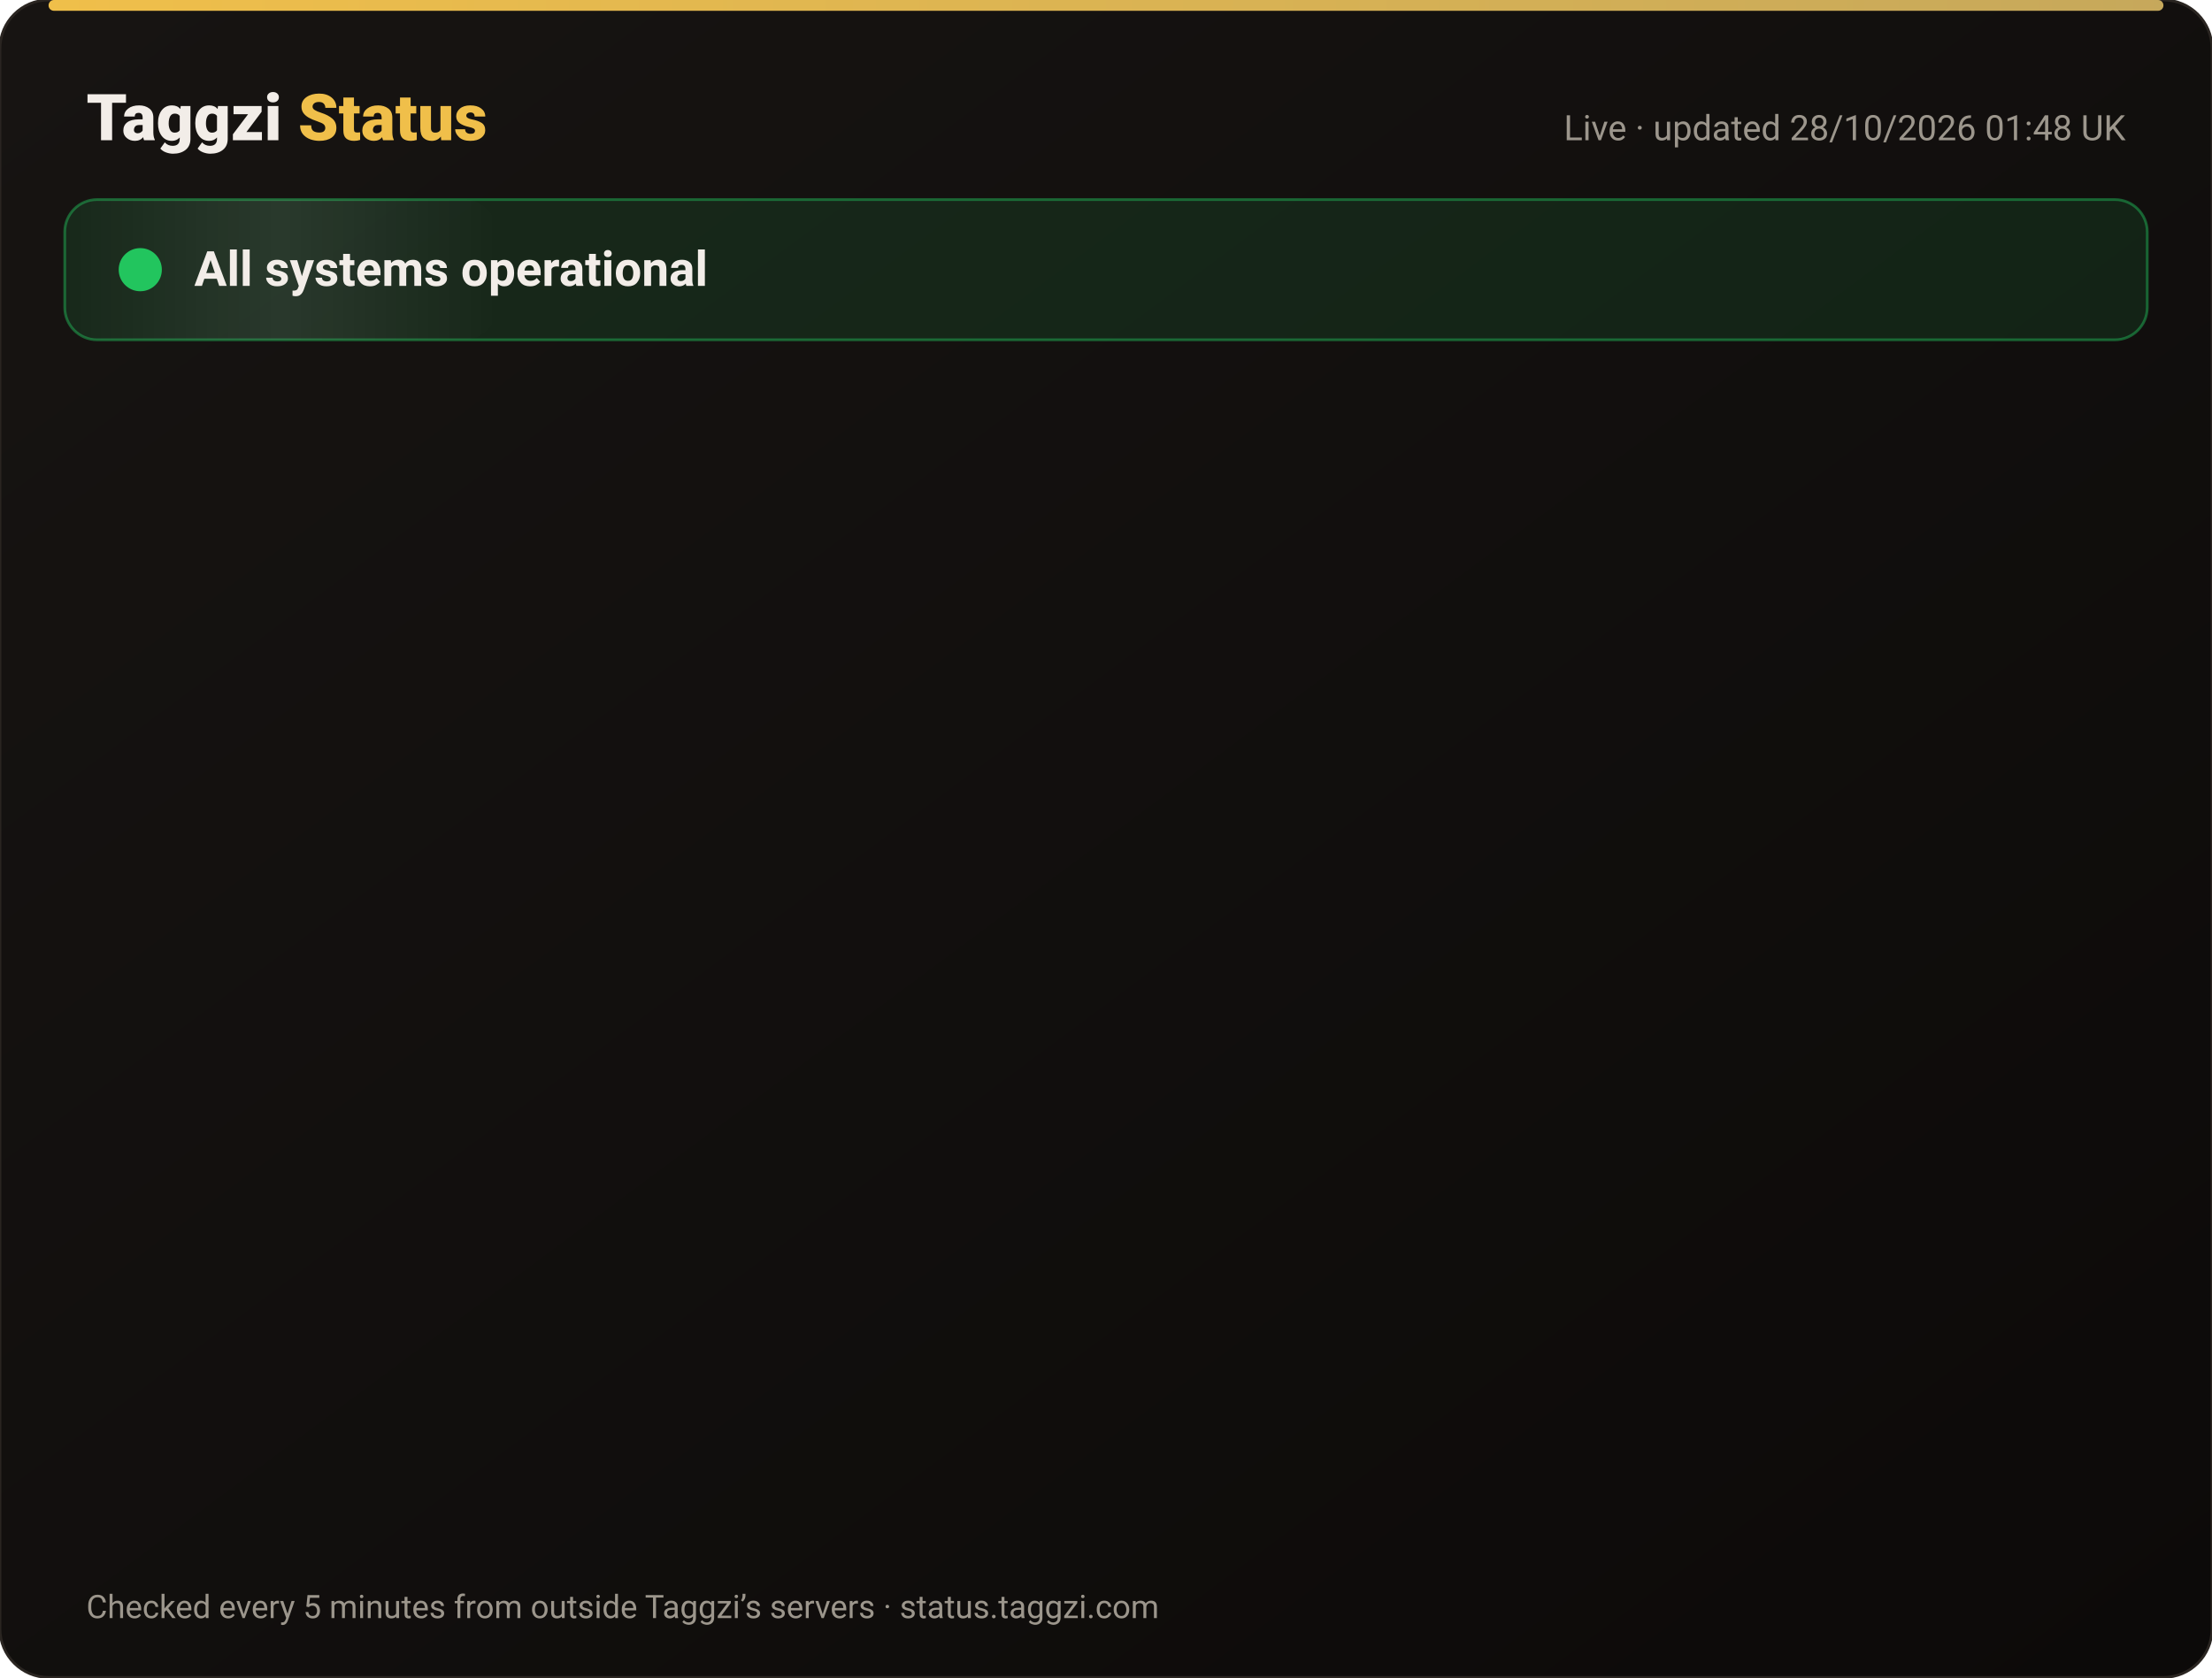
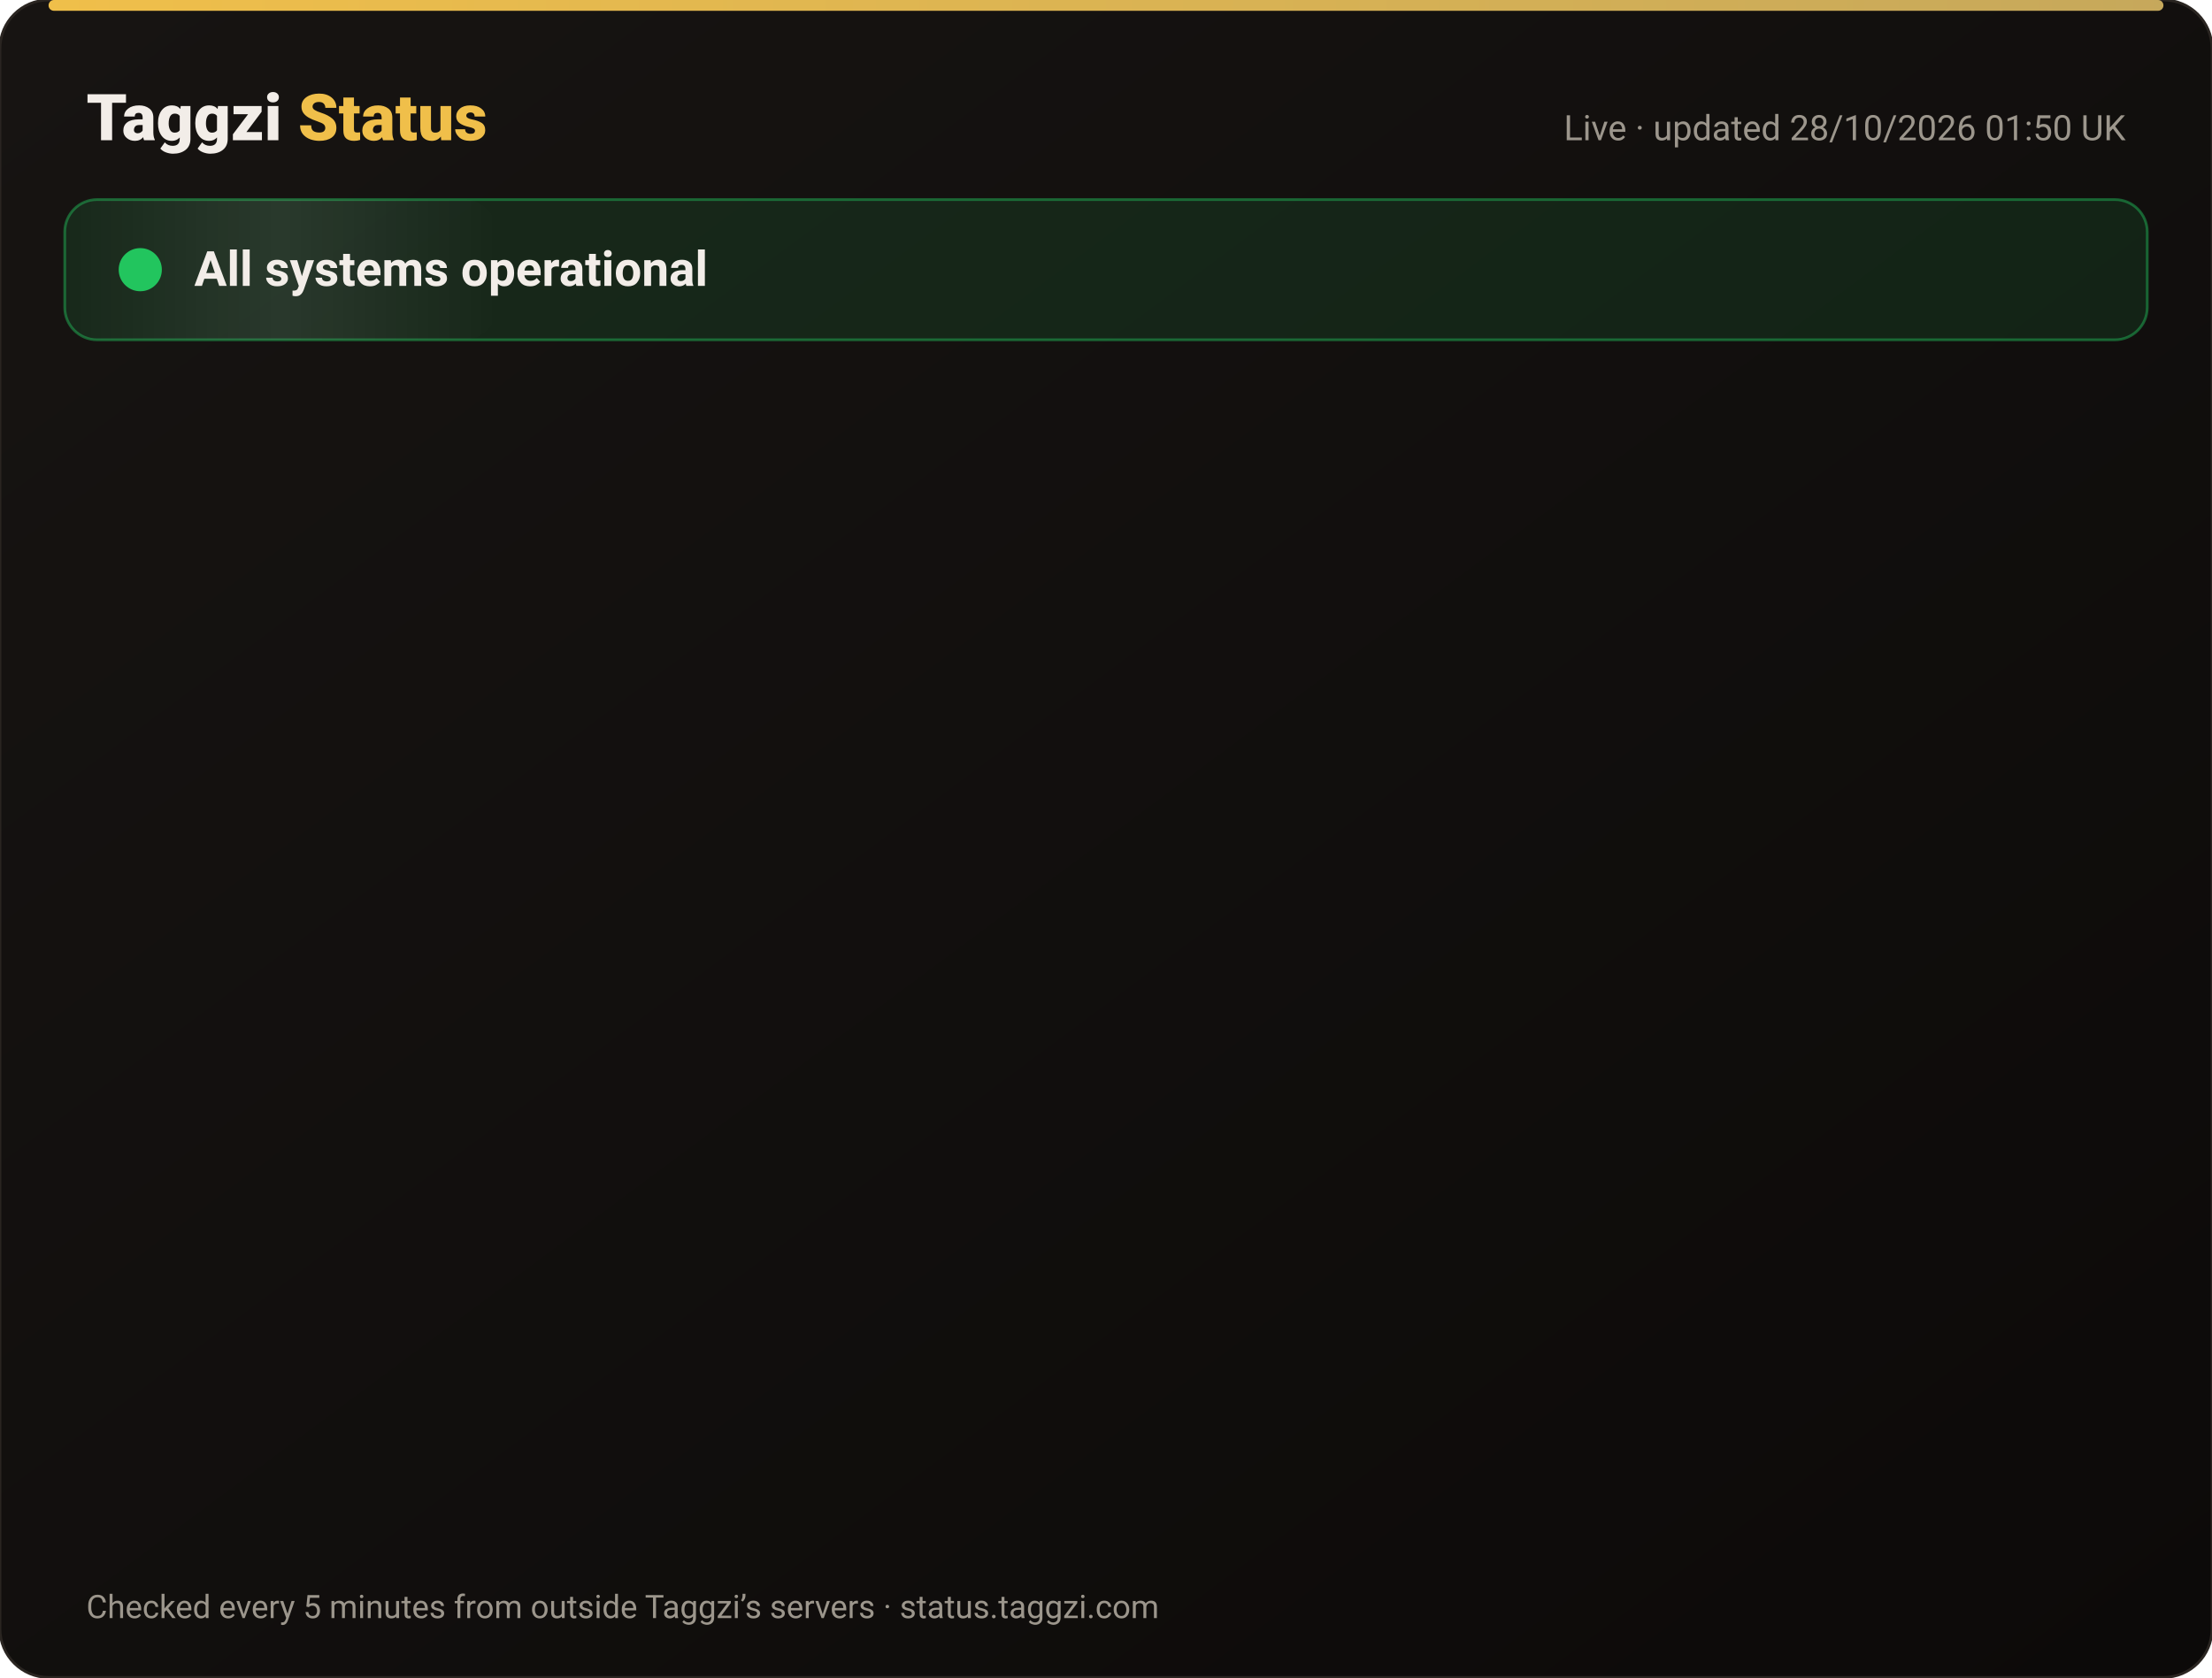
<svg xmlns="http://www.w3.org/2000/svg" width="820" height="622" viewBox="0 0 820 622" font-family="-apple-system,Segoe UI,Roboto,Helvetica,Arial,sans-serif">
  <defs>
    <linearGradient id="bg" x1="0" y1="0" x2="1" y2="1">
      <stop offset="0" stop-color="#171412" />
      <stop offset="1" stop-color="#0C0A09" />
    </linearGradient>
    <linearGradient id="gold" x1="0" x2="1">
      <stop offset="0" stop-color="#F0BF4A" />
      <stop offset="1" stop-color="#c6a85b" />
    </linearGradient>
    <linearGradient id="shine" x1="0" x2="1">
      <stop offset="0" stop-color="#fff" stop-opacity="0" />
      <stop offset=".5" stop-color="#fff" stop-opacity=".08" />
      <stop offset="1" stop-color="#fff" stop-opacity="0" />
    </linearGradient>
  </defs>
  <rect width="820" height="622" rx="18" fill="url(#bg)" stroke="#2a2521" />
  <rect x="18" y="0" width="784" height="4" rx="2" fill="url(#gold)" />
  <text x="32" y="52" font-size="24" font-weight="800" fill="#F2EDE8">Taggzi <tspan fill="#F0BF4A">Status</tspan>
  </text>
-   <text x="788" y="52" font-size="13" fill="#9C968C" text-anchor="end">Live · updated 28/10/2026 01:48 UK</text>
+   <text x="788" y="52" font-size="13" fill="#9C968C" text-anchor="end">Live · updated 28/10/2026 01:50 UK</text>
  <rect x="24" y="74" width="772" height="52" rx="12" fill="#22c55e" fill-opacity=".12" stroke="#22c55e" stroke-opacity=".45" />
  <rect x="24" y="74" width="160" height="52" rx="12" fill="url(#shine)">
    <animate attributeName="x" from="-160" to="820" dur="4s" repeatCount="indefinite" />
  </rect>
  <circle cx="52" cy="100" r="7" fill="#22c55e" />
  <circle cx="52" cy="100" r="7" fill="none" stroke="#22c55e" stroke-width="2">
    <animate attributeName="r" values="7;15;7" dur="2s" repeatCount="indefinite" />
    <animate attributeName="opacity" values=".9;0;.9" dur="2s" repeatCount="indefinite" />
  </circle>
  <text x="72" y="106" font-size="18" font-weight="700" fill="#F2EDE8">All systems operational</text>
  <g opacity="0">
    <animate attributeName="opacity" from="0" to="1" begin="0.00s" dur=".6s" fill="freeze" />
    <line x1="32" y1="188" x2="788" y2="188" stroke="#2a2521" />
    <circle cx="44" cy="166" r="6" fill="#22c55e">
      <animate attributeName="opacity" values="1;.45;1" dur="2.4s" begin="0.00s" repeatCount="indefinite" />
    </circle>
    <text x="62" y="171" font-size="15" font-weight="650" fill="#F2EDE8">Website</text>
    <text x="630" y="171" font-size="13" fill="#9C968C" text-anchor="end">99.98% uptime</text>
    <rect x="648" y="154" width="140" height="24" rx="12" fill="#22c55e" fill-opacity=".14" stroke="#22c55e" stroke-opacity=".5" />
    <text x="718" y="171" font-size="12" font-weight="700" fill="#22c55e" text-anchor="middle">Operational</text>
  </g>
  <g opacity="0">
    <animate attributeName="opacity" from="0" to="1" begin="0.15s" dur=".6s" fill="freeze" />
    <line x1="32" y1="234" x2="788" y2="234" stroke="#2a2521" />
    <circle cx="44" cy="212" r="6" fill="#22c55e">
      <animate attributeName="opacity" values="1;.45;1" dur="2.4s" begin="0.15s" repeatCount="indefinite" />
    </circle>
    <text x="62" y="217" font-size="15" font-weight="650" fill="#F2EDE8">Tag scans</text>
    <text x="630" y="217" font-size="13" fill="#9C968C" text-anchor="end">99.98% uptime</text>
    <rect x="648" y="200" width="140" height="24" rx="12" fill="#22c55e" fill-opacity=".14" stroke="#22c55e" stroke-opacity=".5" />
    <text x="718" y="217" font-size="12" font-weight="700" fill="#22c55e" text-anchor="middle">Operational</text>
  </g>
  <g opacity="0">
    <animate attributeName="opacity" from="0" to="1" begin="0.30s" dur=".6s" fill="freeze" />
    <line x1="32" y1="280" x2="788" y2="280" stroke="#2a2521" />
    <circle cx="44" cy="258" r="6" fill="#22c55e">
      <animate attributeName="opacity" values="1;.45;1" dur="2.4s" begin="0.30s" repeatCount="indefinite" />
    </circle>
    <text x="62" y="263" font-size="15" font-weight="650" fill="#F2EDE8">Manual tag lookup</text>
    <text x="630" y="263" font-size="13" fill="#9C968C" text-anchor="end">99.98% uptime</text>
    <rect x="648" y="246" width="140" height="24" rx="12" fill="#22c55e" fill-opacity=".14" stroke="#22c55e" stroke-opacity=".5" />
    <text x="718" y="263" font-size="12" font-weight="700" fill="#22c55e" text-anchor="middle">Operational</text>
  </g>
  <g opacity="0">
    <animate attributeName="opacity" from="0" to="1" begin="0.45s" dur=".6s" fill="freeze" />
    <line x1="32" y1="326" x2="788" y2="326" stroke="#2a2521" />
    <circle cx="44" cy="304" r="6" fill="#22c55e">
      <animate attributeName="opacity" values="1;.45;1" dur="2.4s" begin="0.45s" repeatCount="indefinite" />
    </circle>
    <text x="62" y="309" font-size="15" font-weight="650" fill="#F2EDE8">App &amp; login</text>
    <text x="630" y="309" font-size="13" fill="#9C968C" text-anchor="end">99.98% uptime</text>
    <rect x="648" y="292" width="140" height="24" rx="12" fill="#22c55e" fill-opacity=".14" stroke="#22c55e" stroke-opacity=".5" />
    <text x="718" y="309" font-size="12" font-weight="700" fill="#22c55e" text-anchor="middle">Operational</text>
  </g>
  <g opacity="0">
    <animate attributeName="opacity" from="0" to="1" begin="0.60s" dur=".6s" fill="freeze" />
    <line x1="32" y1="372" x2="788" y2="372" stroke="#2a2521" />
    <circle cx="44" cy="350" r="6" fill="#22c55e">
      <animate attributeName="opacity" values="1;.45;1" dur="2.4s" begin="0.60s" repeatCount="indefinite" />
    </circle>
    <text x="62" y="355" font-size="15" font-weight="650" fill="#F2EDE8">Community alerts</text>
    <text x="630" y="355" font-size="13" fill="#9C968C" text-anchor="end">99.98% uptime</text>
    <rect x="648" y="338" width="140" height="24" rx="12" fill="#22c55e" fill-opacity=".14" stroke="#22c55e" stroke-opacity=".5" />
    <text x="718" y="355" font-size="12" font-weight="700" fill="#22c55e" text-anchor="middle">Operational</text>
  </g>
  <g opacity="0">
    <animate attributeName="opacity" from="0" to="1" begin="0.75s" dur=".6s" fill="freeze" />
    <line x1="32" y1="418" x2="788" y2="418" stroke="#2a2521" />
    <circle cx="44" cy="396" r="6" fill="#22c55e">
      <animate attributeName="opacity" values="1;.45;1" dur="2.4s" begin="0.75s" repeatCount="indefinite" />
    </circle>
    <text x="62" y="401" font-size="15" font-weight="650" fill="#F2EDE8">Private calling</text>
    <text x="630" y="401" font-size="13" fill="#9C968C" text-anchor="end">99.98% uptime</text>
    <rect x="648" y="384" width="140" height="24" rx="12" fill="#22c55e" fill-opacity=".14" stroke="#22c55e" stroke-opacity=".5" />
    <text x="718" y="401" font-size="12" font-weight="700" fill="#22c55e" text-anchor="middle">Operational</text>
  </g>
  <g opacity="0">
    <animate attributeName="opacity" from="0" to="1" begin="0.90s" dur=".6s" fill="freeze" />
    <line x1="32" y1="464" x2="788" y2="464" stroke="#2a2521" />
    <circle cx="44" cy="442" r="6" fill="#22c55e">
      <animate attributeName="opacity" values="1;.45;1" dur="2.4s" begin="0.90s" repeatCount="indefinite" />
    </circle>
    <text x="62" y="447" font-size="15" font-weight="650" fill="#F2EDE8">Payments</text>
    <text x="630" y="447" font-size="13" fill="#9C968C" text-anchor="end">99.96% uptime</text>
    <rect x="648" y="430" width="140" height="24" rx="12" fill="#22c55e" fill-opacity=".14" stroke="#22c55e" stroke-opacity=".5" />
    <text x="718" y="447" font-size="12" font-weight="700" fill="#22c55e" text-anchor="middle">Operational</text>
  </g>
  <g opacity="0">
    <animate attributeName="opacity" from="0" to="1" begin="1.05s" dur=".6s" fill="freeze" />
    <line x1="32" y1="510" x2="788" y2="510" stroke="#2a2521" />
    <circle cx="44" cy="488" r="6" fill="#22c55e">
      <animate attributeName="opacity" values="1;.45;1" dur="2.4s" begin="1.05s" repeatCount="indefinite" />
    </circle>
    <text x="62" y="493" font-size="15" font-weight="650" fill="#F2EDE8">Email &amp; support</text>
    <text x="630" y="493" font-size="13" fill="#9C968C" text-anchor="end">99.98% uptime</text>
    <rect x="648" y="476" width="140" height="24" rx="12" fill="#22c55e" fill-opacity=".14" stroke="#22c55e" stroke-opacity=".5" />
    <text x="718" y="493" font-size="12" font-weight="700" fill="#22c55e" text-anchor="middle">Operational</text>
  </g>
  <g opacity="0">
    <animate attributeName="opacity" from="0" to="1" begin="1.20s" dur=".6s" fill="freeze" />
    <line x1="32" y1="556" x2="788" y2="556" stroke="#2a2521" />
    <circle cx="44" cy="534" r="6" fill="#22c55e">
      <animate attributeName="opacity" values="1;.45;1" dur="2.4s" begin="1.20s" repeatCount="indefinite" />
    </circle>
    <text x="62" y="539" font-size="15" font-weight="650" fill="#F2EDE8">Secure connection (SSL)</text>
    <text x="630" y="539" font-size="13" fill="#9C968C" text-anchor="end">100.00% uptime</text>
    <rect x="648" y="522" width="140" height="24" rx="12" fill="#22c55e" fill-opacity=".14" stroke="#22c55e" stroke-opacity=".5" />
    <text x="718" y="539" font-size="12" font-weight="700" fill="#22c55e" text-anchor="middle">Operational</text>
  </g>
  <text x="32" y="600" font-size="12" fill="#9C968C">Checked every 5 minutes from outside Taggzi’s servers · status.taggzi.com</text>
</svg>
